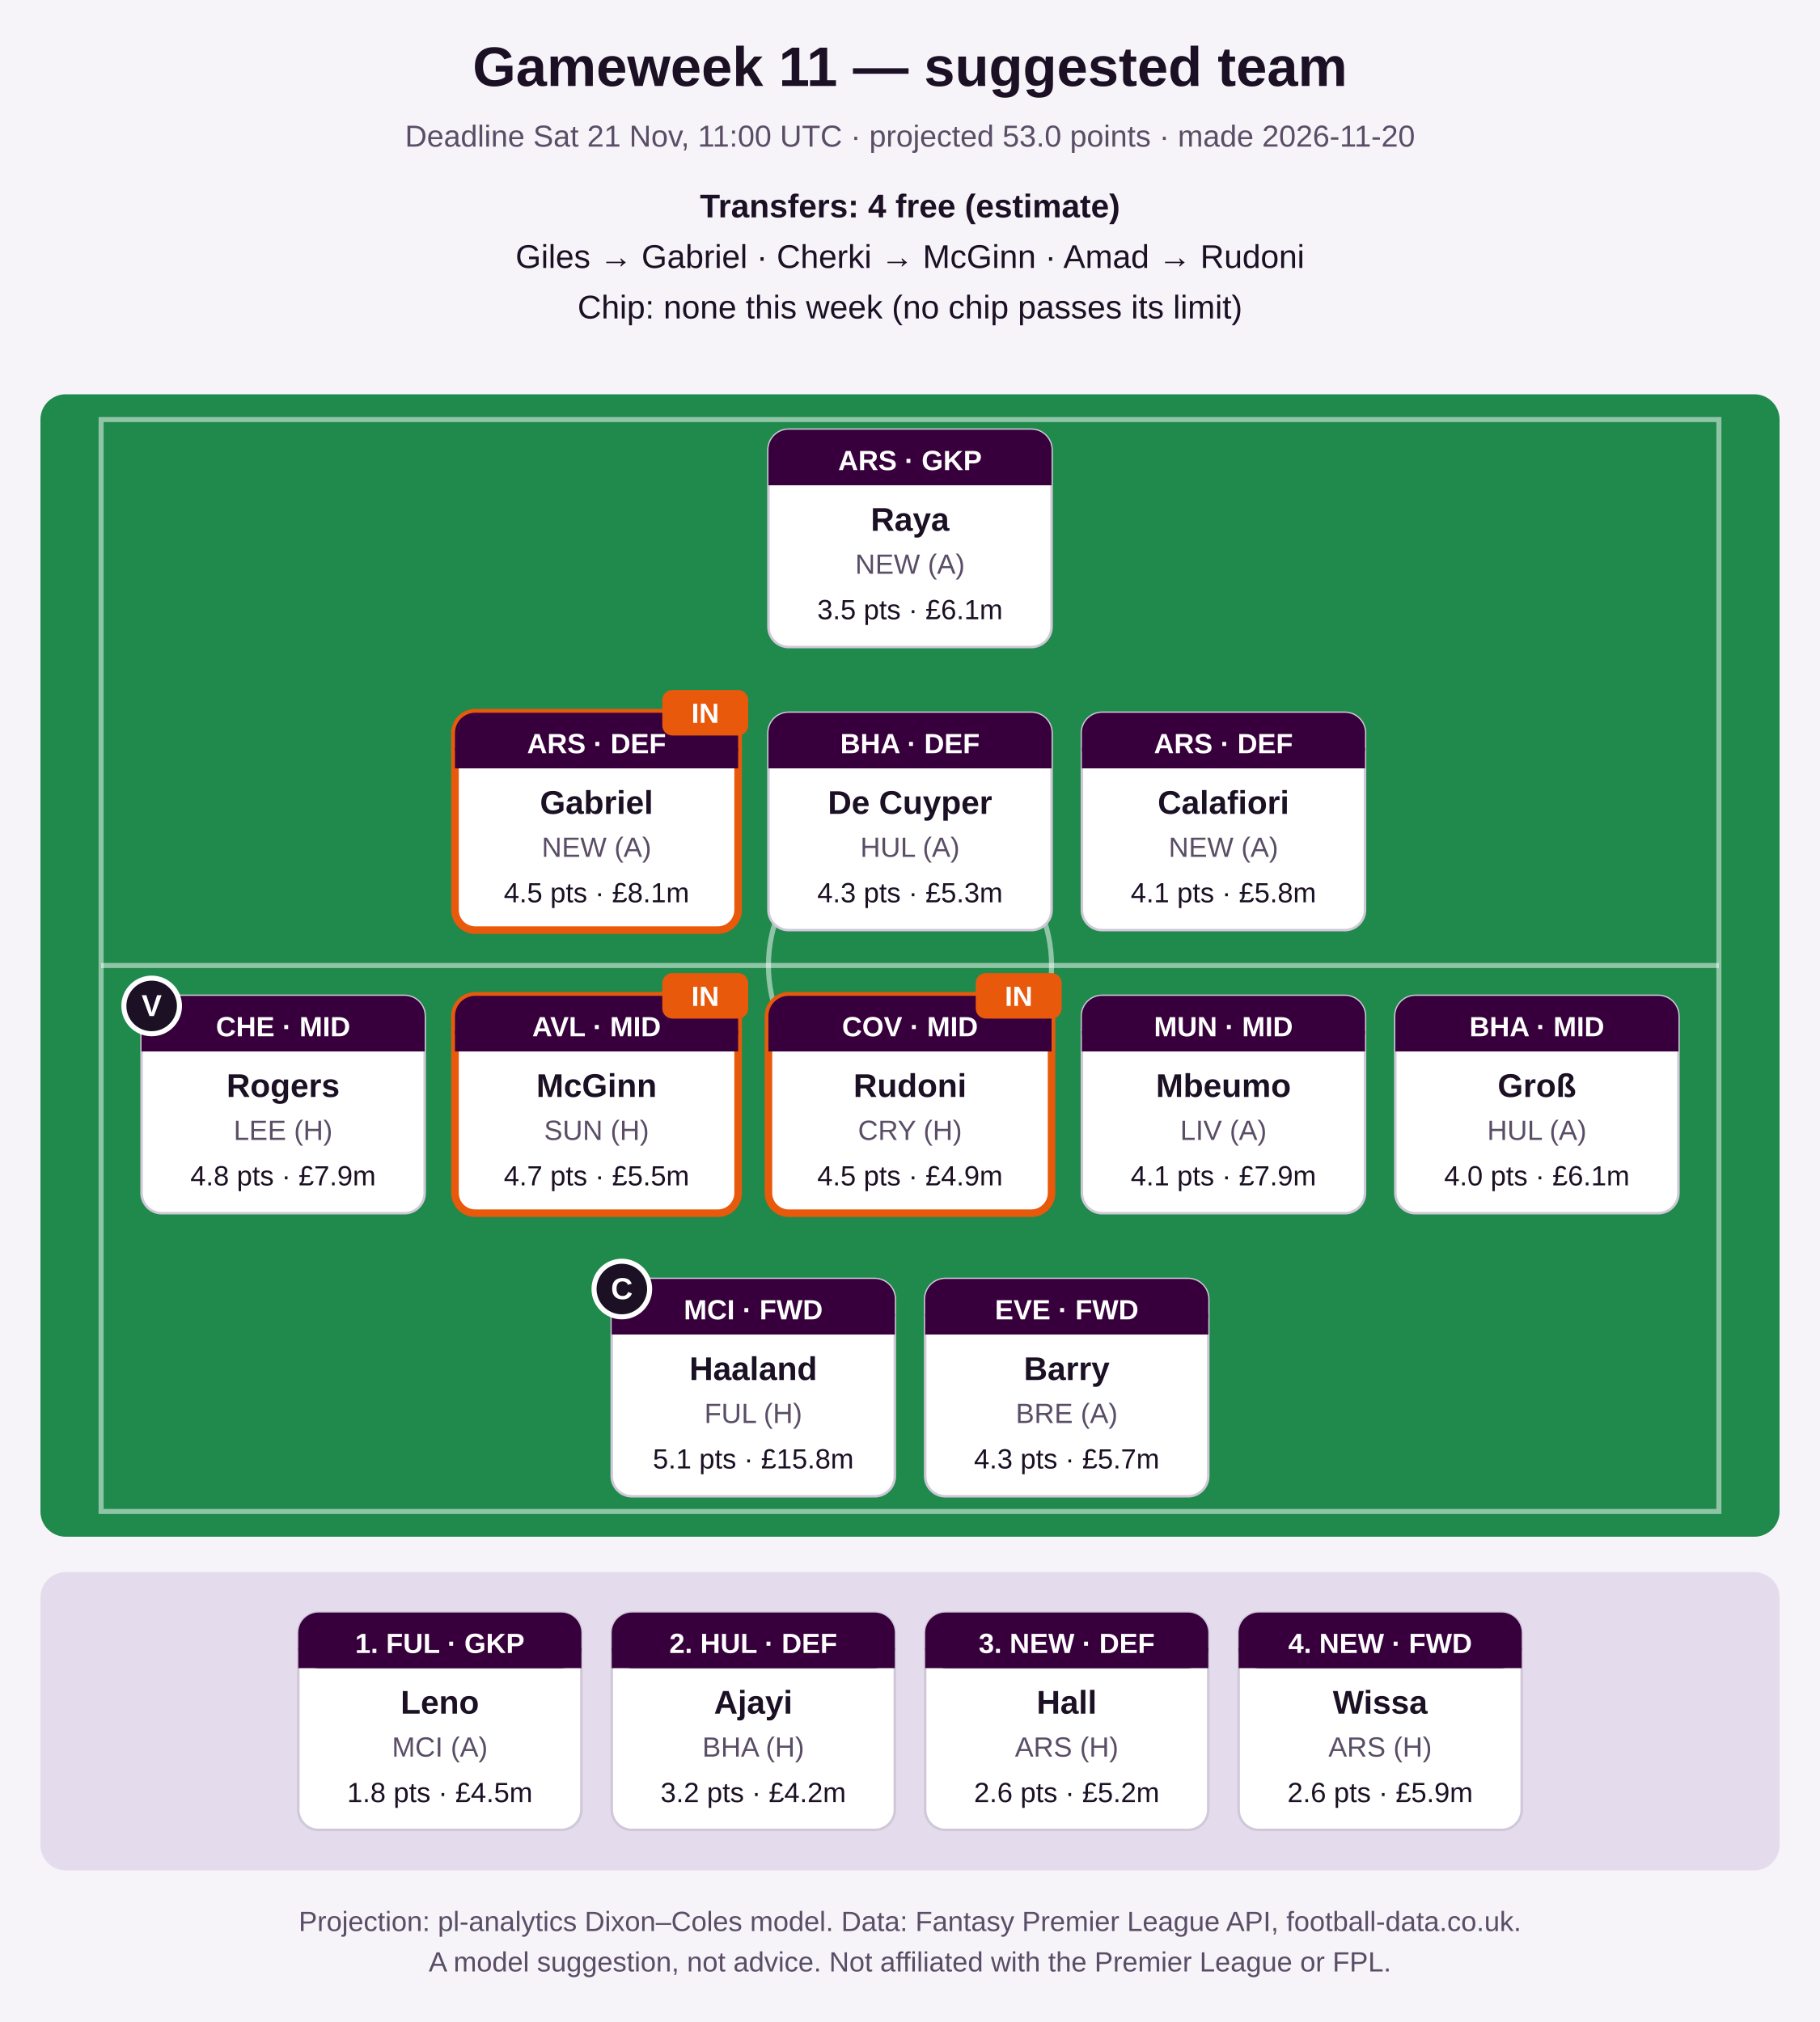
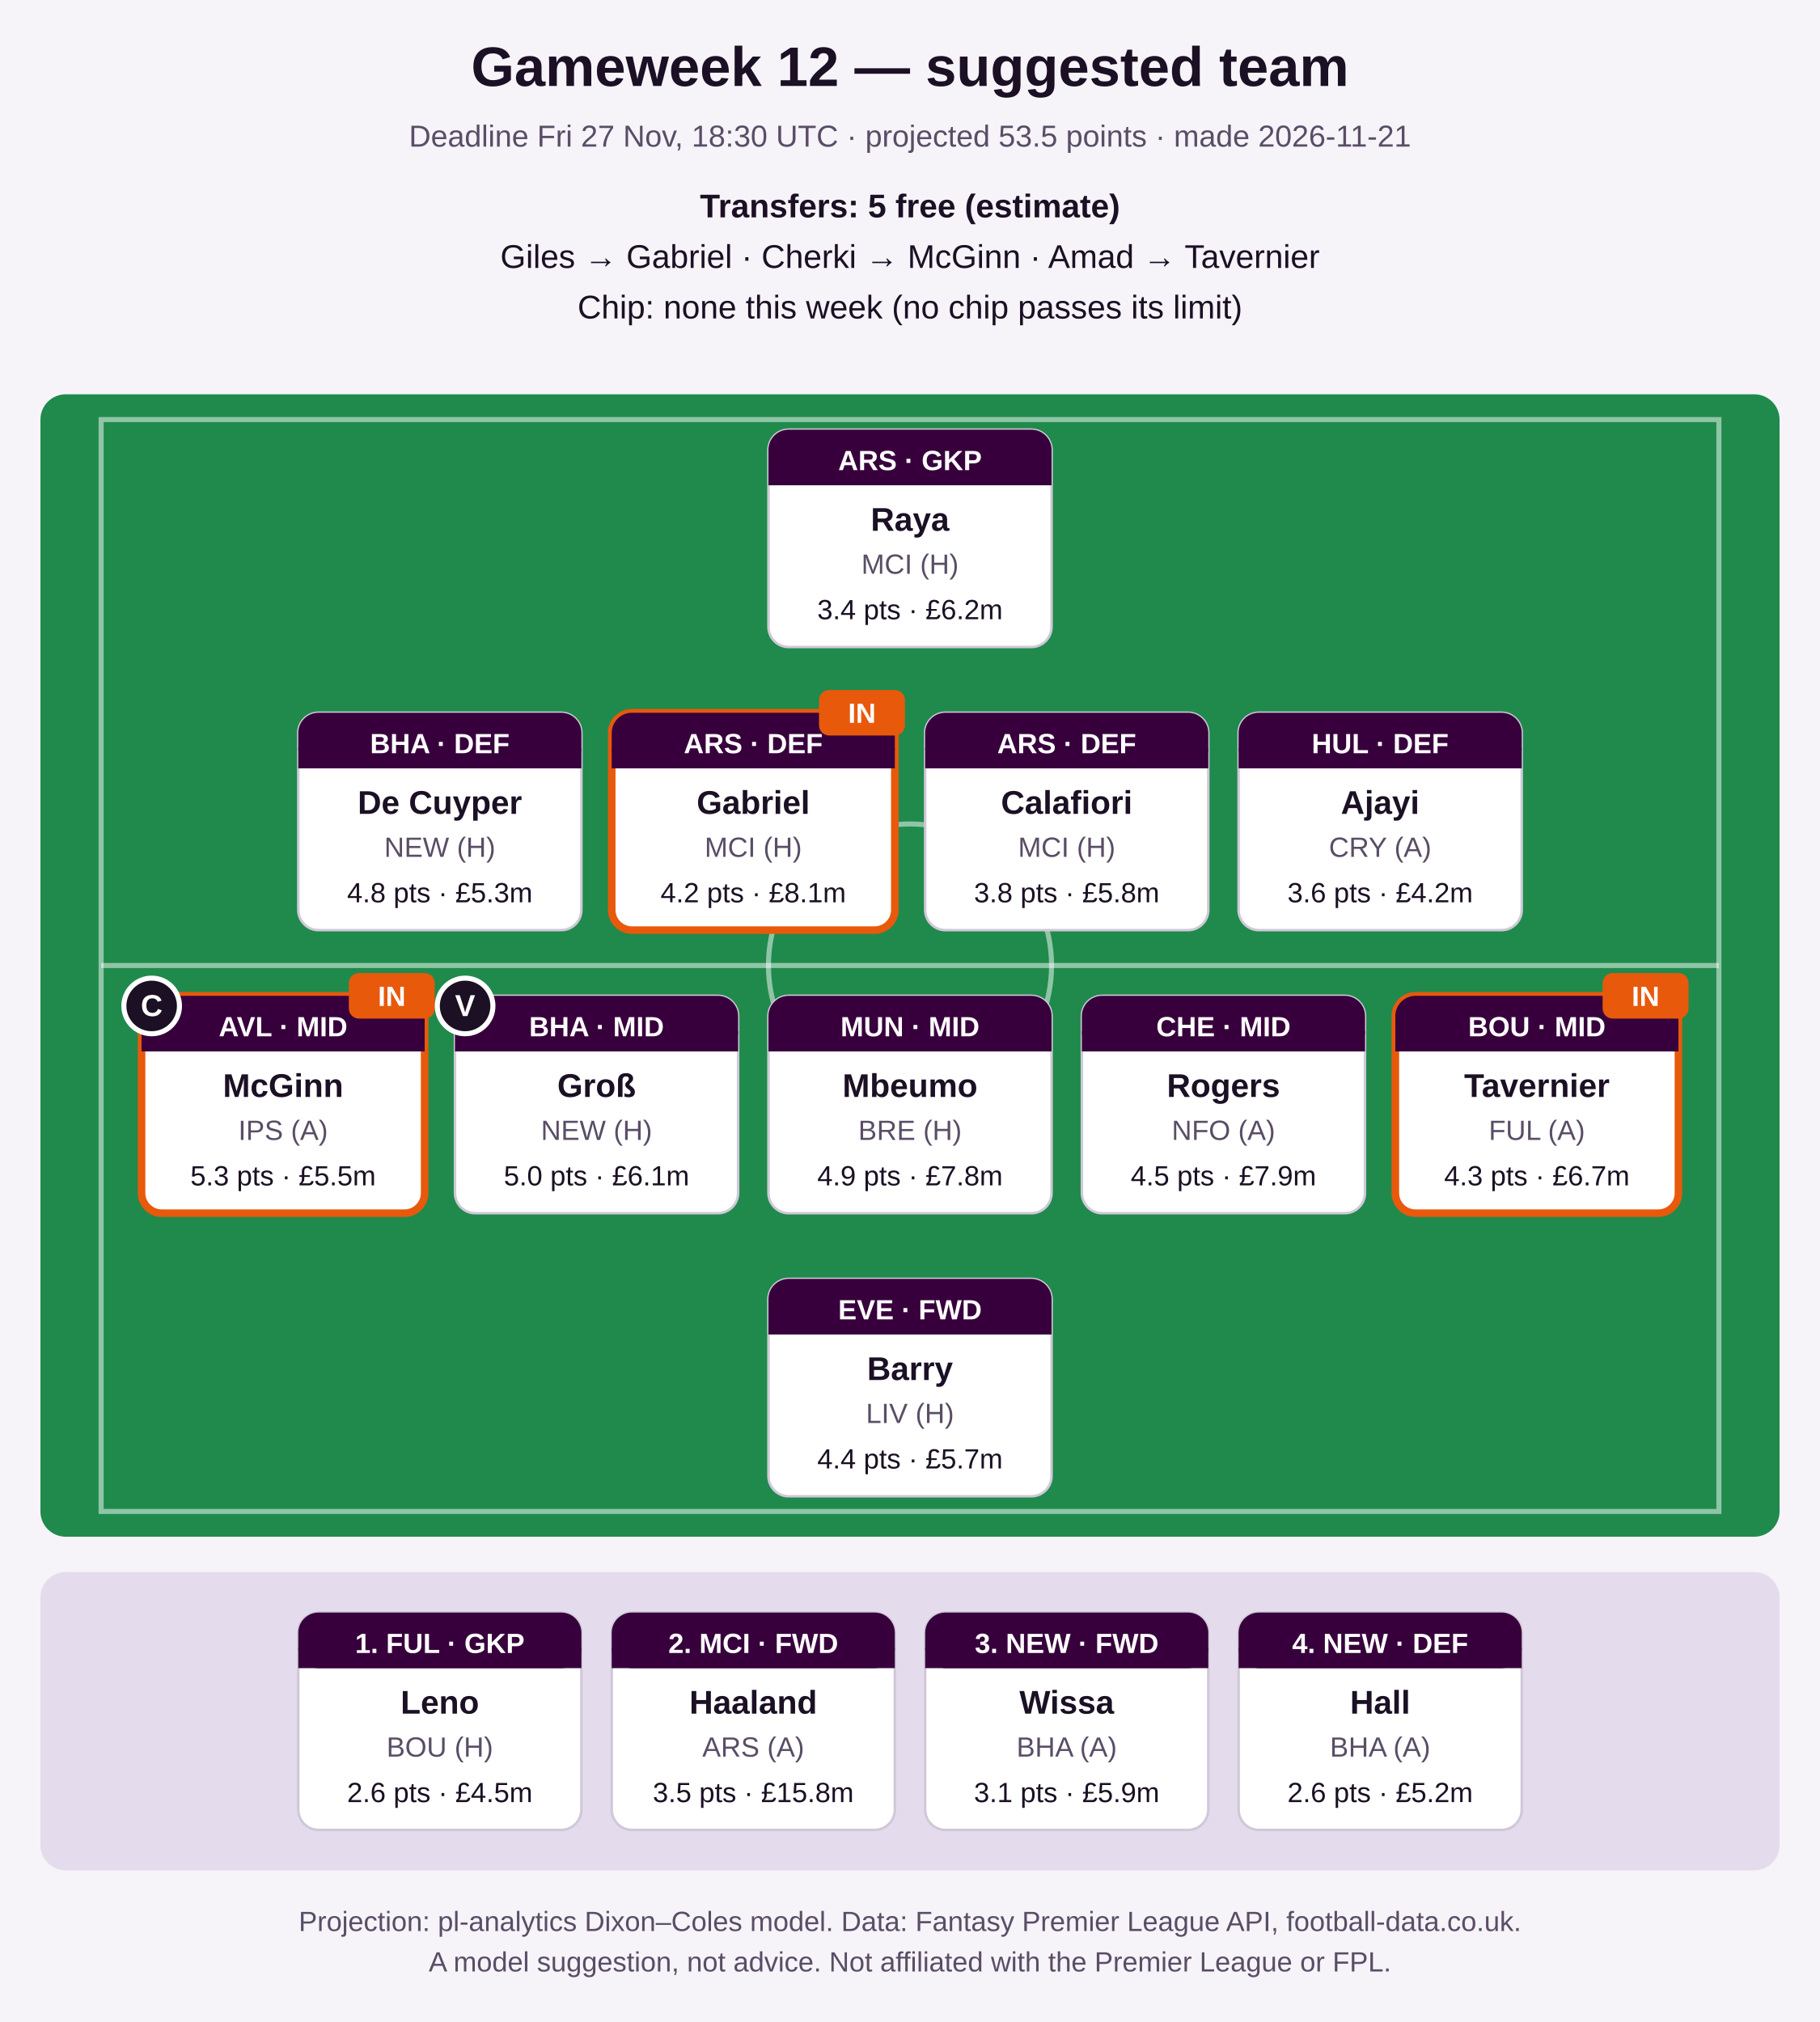
<svg xmlns="http://www.w3.org/2000/svg" width="720" height="800" viewBox="0 0 720 800" role="img" aria-label="Suggested FPL team">
  <rect width="720" height="800" fill="#f6f3f9" />
-   <text x="360.0" y="34" font-family="Segoe UI, Arial, sans-serif" font-size="22" font-weight="bold" fill="#1b1024" text-anchor="middle">Gameweek 11 — suggested team</text>
-   <text x="360.0" y="58" font-family="Segoe UI, Arial, sans-serif" font-size="12" font-weight="normal" fill="#5a4d66" text-anchor="middle">Deadline Sat 21 Nov, 11:00 UTC · projected 53.0 points · made 2026-11-20</text>
-   <text x="360.0" y="86" font-family="Segoe UI, Arial, sans-serif" font-size="13" font-weight="bold" fill="#1b1024" text-anchor="middle">Transfers: 4 free (estimate)</text>
-   <text x="360.0" y="106" font-family="Segoe UI, Arial, sans-serif" font-size="13" font-weight="normal" fill="#1b1024" text-anchor="middle">Giles → Gabriel   ·   Cherki → McGinn   ·   Amad → Rudoni</text>
+   <text x="360.0" y="34" font-family="Segoe UI, Arial, sans-serif" font-size="22" font-weight="bold" fill="#1b1024" text-anchor="middle">Gameweek 12 — suggested team</text>
+   <text x="360.0" y="58" font-family="Segoe UI, Arial, sans-serif" font-size="12" font-weight="normal" fill="#5a4d66" text-anchor="middle">Deadline Fri 27 Nov, 18:30 UTC · projected 53.5 points · made 2026-11-21</text>
+   <text x="360.0" y="86" font-family="Segoe UI, Arial, sans-serif" font-size="13" font-weight="bold" fill="#1b1024" text-anchor="middle">Transfers: 5 free (estimate)</text>
+   <text x="360.0" y="106" font-family="Segoe UI, Arial, sans-serif" font-size="13" font-weight="normal" fill="#1b1024" text-anchor="middle">Giles → Gabriel   ·   Cherki → McGinn   ·   Amad → Tavernier</text>
  <text x="360.0" y="126" font-family="Segoe UI, Arial, sans-serif" font-size="13" font-weight="normal" fill="#1b1024" text-anchor="middle">Chip: none this week (no chip passes its limit)</text>
  <rect x="16" y="156" width="688" height="452" rx="10" fill="#1f8a4c" />
  <rect x="40" y="166" width="640" height="432" fill="none" stroke="#ffffff" stroke-opacity="0.5" stroke-width="2" />
  <line x1="40" y1="382.0" x2="680" y2="382.0" stroke="#ffffff" stroke-opacity="0.5" stroke-width="2" />
  <circle cx="360.0" cy="382.0" r="56" fill="none" stroke="#ffffff" stroke-opacity="0.5" stroke-width="2" />
  <rect x="304.0" y="170" width="112" height="86" rx="8" fill="#ffffff" stroke="#d0c8d8" stroke-width="1" />
  <rect x="304.0" y="170" width="112" height="22" rx="8" fill="#37003c" />
  <rect x="304.0" y="184" width="112" height="8" fill="#37003c" />
  <text x="360.0" y="186" font-family="Segoe UI, Arial, sans-serif" font-size="11" font-weight="bold" fill="#ffffff" text-anchor="middle">ARS · GKP</text>
  <text x="360.0" y="210" font-family="Segoe UI, Arial, sans-serif" font-size="13" font-weight="bold" fill="#1b1024" text-anchor="middle">Raya</text>
-   <text x="360.0" y="227" font-family="Segoe UI, Arial, sans-serif" font-size="11" font-weight="normal" fill="#5a4d66" text-anchor="middle">NEW (A)</text>
-   <text x="360.0" y="245" font-family="Segoe UI, Arial, sans-serif" font-size="11" font-weight="normal" fill="#1b1024" text-anchor="middle">3.5 pts · £6.1m</text>
-   <rect x="180.0" y="282" width="112" height="86" rx="8" fill="#ffffff" stroke="#e8590c" stroke-width="3" />
-   <rect x="180.0" y="282" width="112" height="22" rx="8" fill="#37003c" />
-   <rect x="180.0" y="296" width="112" height="8" fill="#37003c" />
-   <text x="236.0" y="298" font-family="Segoe UI, Arial, sans-serif" font-size="11" font-weight="bold" fill="#ffffff" text-anchor="middle">ARS · DEF</text>
-   <text x="236.0" y="322" font-family="Segoe UI, Arial, sans-serif" font-size="13" font-weight="bold" fill="#1b1024" text-anchor="middle">Gabriel</text>
-   <text x="236.0" y="339" font-family="Segoe UI, Arial, sans-serif" font-size="11" font-weight="normal" fill="#5a4d66" text-anchor="middle">NEW (A)</text>
-   <text x="236.0" y="357" font-family="Segoe UI, Arial, sans-serif" font-size="11" font-weight="normal" fill="#1b1024" text-anchor="middle">4.5 pts · £8.1m</text>
-   <rect x="262.0" y="273" width="34" height="18" rx="4" fill="#e8590c" />
-   <text x="279.0" y="286" font-family="Segoe UI, Arial, sans-serif" font-size="11" font-weight="bold" fill="#ffffff" text-anchor="middle">IN</text>
-   <rect x="304.0" y="282" width="112" height="86" rx="8" fill="#ffffff" stroke="#d0c8d8" stroke-width="1" />
-   <rect x="304.0" y="282" width="112" height="22" rx="8" fill="#37003c" />
-   <rect x="304.0" y="296" width="112" height="8" fill="#37003c" />
-   <text x="360.0" y="298" font-family="Segoe UI, Arial, sans-serif" font-size="11" font-weight="bold" fill="#ffffff" text-anchor="middle">BHA · DEF</text>
-   <text x="360.0" y="322" font-family="Segoe UI, Arial, sans-serif" font-size="13" font-weight="bold" fill="#1b1024" text-anchor="middle">De Cuyper</text>
-   <text x="360.0" y="339" font-family="Segoe UI, Arial, sans-serif" font-size="11" font-weight="normal" fill="#5a4d66" text-anchor="middle">HUL (A)</text>
-   <text x="360.0" y="357" font-family="Segoe UI, Arial, sans-serif" font-size="11" font-weight="normal" fill="#1b1024" text-anchor="middle">4.3 pts · £5.3m</text>
-   <rect x="428.0" y="282" width="112" height="86" rx="8" fill="#ffffff" stroke="#d0c8d8" stroke-width="1" />
-   <rect x="428.0" y="282" width="112" height="22" rx="8" fill="#37003c" />
-   <rect x="428.0" y="296" width="112" height="8" fill="#37003c" />
-   <text x="484.0" y="298" font-family="Segoe UI, Arial, sans-serif" font-size="11" font-weight="bold" fill="#ffffff" text-anchor="middle">ARS · DEF</text>
-   <text x="484.0" y="322" font-family="Segoe UI, Arial, sans-serif" font-size="13" font-weight="bold" fill="#1b1024" text-anchor="middle">Calafiori</text>
-   <text x="484.0" y="339" font-family="Segoe UI, Arial, sans-serif" font-size="11" font-weight="normal" fill="#5a4d66" text-anchor="middle">NEW (A)</text>
-   <text x="484.0" y="357" font-family="Segoe UI, Arial, sans-serif" font-size="11" font-weight="normal" fill="#1b1024" text-anchor="middle">4.1 pts · £5.8m</text>
-   <rect x="56.0" y="394" width="112" height="86" rx="8" fill="#ffffff" stroke="#d0c8d8" stroke-width="1" />
+   <text x="360.0" y="227" font-family="Segoe UI, Arial, sans-serif" font-size="11" font-weight="normal" fill="#5a4d66" text-anchor="middle">MCI (H)</text>
+   <text x="360.0" y="245" font-family="Segoe UI, Arial, sans-serif" font-size="11" font-weight="normal" fill="#1b1024" text-anchor="middle">3.4 pts · £6.2m</text>
+   <rect x="118.0" y="282" width="112" height="86" rx="8" fill="#ffffff" stroke="#d0c8d8" stroke-width="1" />
+   <rect x="118.0" y="282" width="112" height="22" rx="8" fill="#37003c" />
+   <rect x="118.0" y="296" width="112" height="8" fill="#37003c" />
+   <text x="174.0" y="298" font-family="Segoe UI, Arial, sans-serif" font-size="11" font-weight="bold" fill="#ffffff" text-anchor="middle">BHA · DEF</text>
+   <text x="174.0" y="322" font-family="Segoe UI, Arial, sans-serif" font-size="13" font-weight="bold" fill="#1b1024" text-anchor="middle">De Cuyper</text>
+   <text x="174.0" y="339" font-family="Segoe UI, Arial, sans-serif" font-size="11" font-weight="normal" fill="#5a4d66" text-anchor="middle">NEW (H)</text>
+   <text x="174.0" y="357" font-family="Segoe UI, Arial, sans-serif" font-size="11" font-weight="normal" fill="#1b1024" text-anchor="middle">4.8 pts · £5.3m</text>
+   <rect x="242.0" y="282" width="112" height="86" rx="8" fill="#ffffff" stroke="#e8590c" stroke-width="3" />
+   <rect x="242.0" y="282" width="112" height="22" rx="8" fill="#37003c" />
+   <rect x="242.0" y="296" width="112" height="8" fill="#37003c" />
+   <text x="298.0" y="298" font-family="Segoe UI, Arial, sans-serif" font-size="11" font-weight="bold" fill="#ffffff" text-anchor="middle">ARS · DEF</text>
+   <text x="298.0" y="322" font-family="Segoe UI, Arial, sans-serif" font-size="13" font-weight="bold" fill="#1b1024" text-anchor="middle">Gabriel</text>
+   <text x="298.0" y="339" font-family="Segoe UI, Arial, sans-serif" font-size="11" font-weight="normal" fill="#5a4d66" text-anchor="middle">MCI (H)</text>
+   <text x="298.0" y="357" font-family="Segoe UI, Arial, sans-serif" font-size="11" font-weight="normal" fill="#1b1024" text-anchor="middle">4.2 pts · £8.1m</text>
+   <rect x="324.0" y="273" width="34" height="18" rx="4" fill="#e8590c" />
+   <text x="341.0" y="286" font-family="Segoe UI, Arial, sans-serif" font-size="11" font-weight="bold" fill="#ffffff" text-anchor="middle">IN</text>
+   <rect x="366.0" y="282" width="112" height="86" rx="8" fill="#ffffff" stroke="#d0c8d8" stroke-width="1" />
+   <rect x="366.0" y="282" width="112" height="22" rx="8" fill="#37003c" />
+   <rect x="366.0" y="296" width="112" height="8" fill="#37003c" />
+   <text x="422.0" y="298" font-family="Segoe UI, Arial, sans-serif" font-size="11" font-weight="bold" fill="#ffffff" text-anchor="middle">ARS · DEF</text>
+   <text x="422.0" y="322" font-family="Segoe UI, Arial, sans-serif" font-size="13" font-weight="bold" fill="#1b1024" text-anchor="middle">Calafiori</text>
+   <text x="422.0" y="339" font-family="Segoe UI, Arial, sans-serif" font-size="11" font-weight="normal" fill="#5a4d66" text-anchor="middle">MCI (H)</text>
+   <text x="422.0" y="357" font-family="Segoe UI, Arial, sans-serif" font-size="11" font-weight="normal" fill="#1b1024" text-anchor="middle">3.8 pts · £5.8m</text>
+   <rect x="490.0" y="282" width="112" height="86" rx="8" fill="#ffffff" stroke="#d0c8d8" stroke-width="1" />
+   <rect x="490.0" y="282" width="112" height="22" rx="8" fill="#37003c" />
+   <rect x="490.0" y="296" width="112" height="8" fill="#37003c" />
+   <text x="546.0" y="298" font-family="Segoe UI, Arial, sans-serif" font-size="11" font-weight="bold" fill="#ffffff" text-anchor="middle">HUL · DEF</text>
+   <text x="546.0" y="322" font-family="Segoe UI, Arial, sans-serif" font-size="13" font-weight="bold" fill="#1b1024" text-anchor="middle">Ajayi</text>
+   <text x="546.0" y="339" font-family="Segoe UI, Arial, sans-serif" font-size="11" font-weight="normal" fill="#5a4d66" text-anchor="middle">CRY (A)</text>
+   <text x="546.0" y="357" font-family="Segoe UI, Arial, sans-serif" font-size="11" font-weight="normal" fill="#1b1024" text-anchor="middle">3.6 pts · £4.2m</text>
+   <rect x="56.0" y="394" width="112" height="86" rx="8" fill="#ffffff" stroke="#e8590c" stroke-width="3" />
  <rect x="56.0" y="394" width="112" height="22" rx="8" fill="#37003c" />
  <rect x="56.0" y="408" width="112" height="8" fill="#37003c" />
-   <text x="112.0" y="410" font-family="Segoe UI, Arial, sans-serif" font-size="11" font-weight="bold" fill="#ffffff" text-anchor="middle">CHE · MID</text>
-   <text x="112.0" y="434" font-family="Segoe UI, Arial, sans-serif" font-size="13" font-weight="bold" fill="#1b1024" text-anchor="middle">Rogers</text>
-   <text x="112.0" y="451" font-family="Segoe UI, Arial, sans-serif" font-size="11" font-weight="normal" fill="#5a4d66" text-anchor="middle">LEE (H)</text>
-   <text x="112.0" y="469" font-family="Segoe UI, Arial, sans-serif" font-size="11" font-weight="normal" fill="#1b1024" text-anchor="middle">4.8 pts · £7.9m</text>
+   <text x="112.0" y="410" font-family="Segoe UI, Arial, sans-serif" font-size="11" font-weight="bold" fill="#ffffff" text-anchor="middle">AVL · MID</text>
+   <text x="112.0" y="434" font-family="Segoe UI, Arial, sans-serif" font-size="13" font-weight="bold" fill="#1b1024" text-anchor="middle">McGinn</text>
+   <text x="112.0" y="451" font-family="Segoe UI, Arial, sans-serif" font-size="11" font-weight="normal" fill="#5a4d66" text-anchor="middle">IPS (A)</text>
+   <text x="112.0" y="469" font-family="Segoe UI, Arial, sans-serif" font-size="11" font-weight="normal" fill="#1b1024" text-anchor="middle">5.3 pts · £5.5m</text>
  <circle cx="60.0" cy="398" r="11" fill="#1b1024" stroke="#ffffff" stroke-width="2" />
-   <text x="60.0" y="402" font-family="Segoe UI, Arial, sans-serif" font-size="12" font-weight="bold" fill="#ffffff" text-anchor="middle">V</text>
-   <rect x="180.0" y="394" width="112" height="86" rx="8" fill="#ffffff" stroke="#e8590c" stroke-width="3" />
+   <text x="60.0" y="402" font-family="Segoe UI, Arial, sans-serif" font-size="12" font-weight="bold" fill="#ffffff" text-anchor="middle">C</text>
+   <rect x="138.0" y="385" width="34" height="18" rx="4" fill="#e8590c" />
+   <text x="155.0" y="398" font-family="Segoe UI, Arial, sans-serif" font-size="11" font-weight="bold" fill="#ffffff" text-anchor="middle">IN</text>
+   <rect x="180.0" y="394" width="112" height="86" rx="8" fill="#ffffff" stroke="#d0c8d8" stroke-width="1" />
  <rect x="180.0" y="394" width="112" height="22" rx="8" fill="#37003c" />
  <rect x="180.0" y="408" width="112" height="8" fill="#37003c" />
-   <text x="236.0" y="410" font-family="Segoe UI, Arial, sans-serif" font-size="11" font-weight="bold" fill="#ffffff" text-anchor="middle">AVL · MID</text>
-   <text x="236.0" y="434" font-family="Segoe UI, Arial, sans-serif" font-size="13" font-weight="bold" fill="#1b1024" text-anchor="middle">McGinn</text>
-   <text x="236.0" y="451" font-family="Segoe UI, Arial, sans-serif" font-size="11" font-weight="normal" fill="#5a4d66" text-anchor="middle">SUN (H)</text>
-   <text x="236.0" y="469" font-family="Segoe UI, Arial, sans-serif" font-size="11" font-weight="normal" fill="#1b1024" text-anchor="middle">4.7 pts · £5.5m</text>
-   <rect x="262.0" y="385" width="34" height="18" rx="4" fill="#e8590c" />
-   <text x="279.0" y="398" font-family="Segoe UI, Arial, sans-serif" font-size="11" font-weight="bold" fill="#ffffff" text-anchor="middle">IN</text>
-   <rect x="304.0" y="394" width="112" height="86" rx="8" fill="#ffffff" stroke="#e8590c" stroke-width="3" />
+   <text x="236.0" y="410" font-family="Segoe UI, Arial, sans-serif" font-size="11" font-weight="bold" fill="#ffffff" text-anchor="middle">BHA · MID</text>
+   <text x="236.0" y="434" font-family="Segoe UI, Arial, sans-serif" font-size="13" font-weight="bold" fill="#1b1024" text-anchor="middle">Groß</text>
+   <text x="236.0" y="451" font-family="Segoe UI, Arial, sans-serif" font-size="11" font-weight="normal" fill="#5a4d66" text-anchor="middle">NEW (H)</text>
+   <text x="236.0" y="469" font-family="Segoe UI, Arial, sans-serif" font-size="11" font-weight="normal" fill="#1b1024" text-anchor="middle">5.0 pts · £6.1m</text>
+   <circle cx="184.0" cy="398" r="11" fill="#1b1024" stroke="#ffffff" stroke-width="2" />
+   <text x="184.0" y="402" font-family="Segoe UI, Arial, sans-serif" font-size="12" font-weight="bold" fill="#ffffff" text-anchor="middle">V</text>
+   <rect x="304.0" y="394" width="112" height="86" rx="8" fill="#ffffff" stroke="#d0c8d8" stroke-width="1" />
  <rect x="304.0" y="394" width="112" height="22" rx="8" fill="#37003c" />
  <rect x="304.0" y="408" width="112" height="8" fill="#37003c" />
-   <text x="360.0" y="410" font-family="Segoe UI, Arial, sans-serif" font-size="11" font-weight="bold" fill="#ffffff" text-anchor="middle">COV · MID</text>
-   <text x="360.0" y="434" font-family="Segoe UI, Arial, sans-serif" font-size="13" font-weight="bold" fill="#1b1024" text-anchor="middle">Rudoni</text>
-   <text x="360.0" y="451" font-family="Segoe UI, Arial, sans-serif" font-size="11" font-weight="normal" fill="#5a4d66" text-anchor="middle">CRY (H)</text>
-   <text x="360.0" y="469" font-family="Segoe UI, Arial, sans-serif" font-size="11" font-weight="normal" fill="#1b1024" text-anchor="middle">4.5 pts · £4.9m</text>
-   <rect x="386.0" y="385" width="34" height="18" rx="4" fill="#e8590c" />
-   <text x="403.0" y="398" font-family="Segoe UI, Arial, sans-serif" font-size="11" font-weight="bold" fill="#ffffff" text-anchor="middle">IN</text>
+   <text x="360.0" y="410" font-family="Segoe UI, Arial, sans-serif" font-size="11" font-weight="bold" fill="#ffffff" text-anchor="middle">MUN · MID</text>
+   <text x="360.0" y="434" font-family="Segoe UI, Arial, sans-serif" font-size="13" font-weight="bold" fill="#1b1024" text-anchor="middle">Mbeumo</text>
+   <text x="360.0" y="451" font-family="Segoe UI, Arial, sans-serif" font-size="11" font-weight="normal" fill="#5a4d66" text-anchor="middle">BRE (H)</text>
+   <text x="360.0" y="469" font-family="Segoe UI, Arial, sans-serif" font-size="11" font-weight="normal" fill="#1b1024" text-anchor="middle">4.9 pts · £7.8m</text>
  <rect x="428.0" y="394" width="112" height="86" rx="8" fill="#ffffff" stroke="#d0c8d8" stroke-width="1" />
  <rect x="428.0" y="394" width="112" height="22" rx="8" fill="#37003c" />
  <rect x="428.0" y="408" width="112" height="8" fill="#37003c" />
-   <text x="484.0" y="410" font-family="Segoe UI, Arial, sans-serif" font-size="11" font-weight="bold" fill="#ffffff" text-anchor="middle">MUN · MID</text>
-   <text x="484.0" y="434" font-family="Segoe UI, Arial, sans-serif" font-size="13" font-weight="bold" fill="#1b1024" text-anchor="middle">Mbeumo</text>
-   <text x="484.0" y="451" font-family="Segoe UI, Arial, sans-serif" font-size="11" font-weight="normal" fill="#5a4d66" text-anchor="middle">LIV (A)</text>
-   <text x="484.0" y="469" font-family="Segoe UI, Arial, sans-serif" font-size="11" font-weight="normal" fill="#1b1024" text-anchor="middle">4.1 pts · £7.9m</text>
-   <rect x="552.0" y="394" width="112" height="86" rx="8" fill="#ffffff" stroke="#d0c8d8" stroke-width="1" />
+   <text x="484.0" y="410" font-family="Segoe UI, Arial, sans-serif" font-size="11" font-weight="bold" fill="#ffffff" text-anchor="middle">CHE · MID</text>
+   <text x="484.0" y="434" font-family="Segoe UI, Arial, sans-serif" font-size="13" font-weight="bold" fill="#1b1024" text-anchor="middle">Rogers</text>
+   <text x="484.0" y="451" font-family="Segoe UI, Arial, sans-serif" font-size="11" font-weight="normal" fill="#5a4d66" text-anchor="middle">NFO (A)</text>
+   <text x="484.0" y="469" font-family="Segoe UI, Arial, sans-serif" font-size="11" font-weight="normal" fill="#1b1024" text-anchor="middle">4.5 pts · £7.9m</text>
+   <rect x="552.0" y="394" width="112" height="86" rx="8" fill="#ffffff" stroke="#e8590c" stroke-width="3" />
  <rect x="552.0" y="394" width="112" height="22" rx="8" fill="#37003c" />
  <rect x="552.0" y="408" width="112" height="8" fill="#37003c" />
-   <text x="608.0" y="410" font-family="Segoe UI, Arial, sans-serif" font-size="11" font-weight="bold" fill="#ffffff" text-anchor="middle">BHA · MID</text>
-   <text x="608.0" y="434" font-family="Segoe UI, Arial, sans-serif" font-size="13" font-weight="bold" fill="#1b1024" text-anchor="middle">Groß</text>
-   <text x="608.0" y="451" font-family="Segoe UI, Arial, sans-serif" font-size="11" font-weight="normal" fill="#5a4d66" text-anchor="middle">HUL (A)</text>
-   <text x="608.0" y="469" font-family="Segoe UI, Arial, sans-serif" font-size="11" font-weight="normal" fill="#1b1024" text-anchor="middle">4.0 pts · £6.1m</text>
-   <rect x="242.0" y="506" width="112" height="86" rx="8" fill="#ffffff" stroke="#d0c8d8" stroke-width="1" />
-   <rect x="242.0" y="506" width="112" height="22" rx="8" fill="#37003c" />
-   <rect x="242.0" y="520" width="112" height="8" fill="#37003c" />
-   <text x="298.0" y="522" font-family="Segoe UI, Arial, sans-serif" font-size="11" font-weight="bold" fill="#ffffff" text-anchor="middle">MCI · FWD</text>
-   <text x="298.0" y="546" font-family="Segoe UI, Arial, sans-serif" font-size="13" font-weight="bold" fill="#1b1024" text-anchor="middle">Haaland</text>
-   <text x="298.0" y="563" font-family="Segoe UI, Arial, sans-serif" font-size="11" font-weight="normal" fill="#5a4d66" text-anchor="middle">FUL (H)</text>
-   <text x="298.0" y="581" font-family="Segoe UI, Arial, sans-serif" font-size="11" font-weight="normal" fill="#1b1024" text-anchor="middle">5.1 pts · £15.8m</text>
-   <circle cx="246.0" cy="510" r="11" fill="#1b1024" stroke="#ffffff" stroke-width="2" />
-   <text x="246.0" y="514" font-family="Segoe UI, Arial, sans-serif" font-size="12" font-weight="bold" fill="#ffffff" text-anchor="middle">C</text>
-   <rect x="366.0" y="506" width="112" height="86" rx="8" fill="#ffffff" stroke="#d0c8d8" stroke-width="1" />
-   <rect x="366.0" y="506" width="112" height="22" rx="8" fill="#37003c" />
-   <rect x="366.0" y="520" width="112" height="8" fill="#37003c" />
-   <text x="422.0" y="522" font-family="Segoe UI, Arial, sans-serif" font-size="11" font-weight="bold" fill="#ffffff" text-anchor="middle">EVE · FWD</text>
-   <text x="422.0" y="546" font-family="Segoe UI, Arial, sans-serif" font-size="13" font-weight="bold" fill="#1b1024" text-anchor="middle">Barry</text>
-   <text x="422.0" y="563" font-family="Segoe UI, Arial, sans-serif" font-size="11" font-weight="normal" fill="#5a4d66" text-anchor="middle">BRE (A)</text>
-   <text x="422.0" y="581" font-family="Segoe UI, Arial, sans-serif" font-size="11" font-weight="normal" fill="#1b1024" text-anchor="middle">4.3 pts · £5.7m</text>
+   <text x="608.0" y="410" font-family="Segoe UI, Arial, sans-serif" font-size="11" font-weight="bold" fill="#ffffff" text-anchor="middle">BOU · MID</text>
+   <text x="608.0" y="434" font-family="Segoe UI, Arial, sans-serif" font-size="13" font-weight="bold" fill="#1b1024" text-anchor="middle">Tavernier</text>
+   <text x="608.0" y="451" font-family="Segoe UI, Arial, sans-serif" font-size="11" font-weight="normal" fill="#5a4d66" text-anchor="middle">FUL (A)</text>
+   <text x="608.0" y="469" font-family="Segoe UI, Arial, sans-serif" font-size="11" font-weight="normal" fill="#1b1024" text-anchor="middle">4.3 pts · £6.7m</text>
+   <rect x="634.0" y="385" width="34" height="18" rx="4" fill="#e8590c" />
+   <text x="651.0" y="398" font-family="Segoe UI, Arial, sans-serif" font-size="11" font-weight="bold" fill="#ffffff" text-anchor="middle">IN</text>
+   <rect x="304.0" y="506" width="112" height="86" rx="8" fill="#ffffff" stroke="#d0c8d8" stroke-width="1" />
+   <rect x="304.0" y="506" width="112" height="22" rx="8" fill="#37003c" />
+   <rect x="304.0" y="520" width="112" height="8" fill="#37003c" />
+   <text x="360.0" y="522" font-family="Segoe UI, Arial, sans-serif" font-size="11" font-weight="bold" fill="#ffffff" text-anchor="middle">EVE · FWD</text>
+   <text x="360.0" y="546" font-family="Segoe UI, Arial, sans-serif" font-size="13" font-weight="bold" fill="#1b1024" text-anchor="middle">Barry</text>
+   <text x="360.0" y="563" font-family="Segoe UI, Arial, sans-serif" font-size="11" font-weight="normal" fill="#5a4d66" text-anchor="middle">LIV (H)</text>
+   <text x="360.0" y="581" font-family="Segoe UI, Arial, sans-serif" font-size="11" font-weight="normal" fill="#1b1024" text-anchor="middle">4.4 pts · £5.7m</text>
  <rect x="16" y="622" width="688" height="118" rx="10" fill="#e4dcec" />
  <rect x="118.0" y="638" width="112" height="86" rx="8" fill="#ffffff" stroke="#d0c8d8" stroke-width="1" />
  <rect x="118.0" y="638" width="112" height="22" rx="8" fill="#37003c" />
  <rect x="118.0" y="652" width="112" height="8" fill="#37003c" />
  <text x="174.0" y="654" font-family="Segoe UI, Arial, sans-serif" font-size="11" font-weight="bold" fill="#ffffff" text-anchor="middle">1. FUL · GKP</text>
  <text x="174.0" y="678" font-family="Segoe UI, Arial, sans-serif" font-size="13" font-weight="bold" fill="#1b1024" text-anchor="middle">Leno</text>
-   <text x="174.0" y="695" font-family="Segoe UI, Arial, sans-serif" font-size="11" font-weight="normal" fill="#5a4d66" text-anchor="middle">MCI (A)</text>
-   <text x="174.0" y="713" font-family="Segoe UI, Arial, sans-serif" font-size="11" font-weight="normal" fill="#1b1024" text-anchor="middle">1.8 pts · £4.5m</text>
+   <text x="174.0" y="695" font-family="Segoe UI, Arial, sans-serif" font-size="11" font-weight="normal" fill="#5a4d66" text-anchor="middle">BOU (H)</text>
+   <text x="174.0" y="713" font-family="Segoe UI, Arial, sans-serif" font-size="11" font-weight="normal" fill="#1b1024" text-anchor="middle">2.6 pts · £4.5m</text>
  <rect x="242.0" y="638" width="112" height="86" rx="8" fill="#ffffff" stroke="#d0c8d8" stroke-width="1" />
  <rect x="242.0" y="638" width="112" height="22" rx="8" fill="#37003c" />
  <rect x="242.0" y="652" width="112" height="8" fill="#37003c" />
-   <text x="298.0" y="654" font-family="Segoe UI, Arial, sans-serif" font-size="11" font-weight="bold" fill="#ffffff" text-anchor="middle">2. HUL · DEF</text>
-   <text x="298.0" y="678" font-family="Segoe UI, Arial, sans-serif" font-size="13" font-weight="bold" fill="#1b1024" text-anchor="middle">Ajayi</text>
-   <text x="298.0" y="695" font-family="Segoe UI, Arial, sans-serif" font-size="11" font-weight="normal" fill="#5a4d66" text-anchor="middle">BHA (H)</text>
-   <text x="298.0" y="713" font-family="Segoe UI, Arial, sans-serif" font-size="11" font-weight="normal" fill="#1b1024" text-anchor="middle">3.2 pts · £4.2m</text>
+   <text x="298.0" y="654" font-family="Segoe UI, Arial, sans-serif" font-size="11" font-weight="bold" fill="#ffffff" text-anchor="middle">2. MCI · FWD</text>
+   <text x="298.0" y="678" font-family="Segoe UI, Arial, sans-serif" font-size="13" font-weight="bold" fill="#1b1024" text-anchor="middle">Haaland</text>
+   <text x="298.0" y="695" font-family="Segoe UI, Arial, sans-serif" font-size="11" font-weight="normal" fill="#5a4d66" text-anchor="middle">ARS (A)</text>
+   <text x="298.0" y="713" font-family="Segoe UI, Arial, sans-serif" font-size="11" font-weight="normal" fill="#1b1024" text-anchor="middle">3.5 pts · £15.8m</text>
  <rect x="366.0" y="638" width="112" height="86" rx="8" fill="#ffffff" stroke="#d0c8d8" stroke-width="1" />
  <rect x="366.0" y="638" width="112" height="22" rx="8" fill="#37003c" />
  <rect x="366.0" y="652" width="112" height="8" fill="#37003c" />
-   <text x="422.0" y="654" font-family="Segoe UI, Arial, sans-serif" font-size="11" font-weight="bold" fill="#ffffff" text-anchor="middle">3. NEW · DEF</text>
-   <text x="422.0" y="678" font-family="Segoe UI, Arial, sans-serif" font-size="13" font-weight="bold" fill="#1b1024" text-anchor="middle">Hall</text>
-   <text x="422.0" y="695" font-family="Segoe UI, Arial, sans-serif" font-size="11" font-weight="normal" fill="#5a4d66" text-anchor="middle">ARS (H)</text>
-   <text x="422.0" y="713" font-family="Segoe UI, Arial, sans-serif" font-size="11" font-weight="normal" fill="#1b1024" text-anchor="middle">2.6 pts · £5.2m</text>
+   <text x="422.0" y="654" font-family="Segoe UI, Arial, sans-serif" font-size="11" font-weight="bold" fill="#ffffff" text-anchor="middle">3. NEW · FWD</text>
+   <text x="422.0" y="678" font-family="Segoe UI, Arial, sans-serif" font-size="13" font-weight="bold" fill="#1b1024" text-anchor="middle">Wissa</text>
+   <text x="422.0" y="695" font-family="Segoe UI, Arial, sans-serif" font-size="11" font-weight="normal" fill="#5a4d66" text-anchor="middle">BHA (A)</text>
+   <text x="422.0" y="713" font-family="Segoe UI, Arial, sans-serif" font-size="11" font-weight="normal" fill="#1b1024" text-anchor="middle">3.1 pts · £5.9m</text>
  <rect x="490.0" y="638" width="112" height="86" rx="8" fill="#ffffff" stroke="#d0c8d8" stroke-width="1" />
  <rect x="490.0" y="638" width="112" height="22" rx="8" fill="#37003c" />
  <rect x="490.0" y="652" width="112" height="8" fill="#37003c" />
-   <text x="546.0" y="654" font-family="Segoe UI, Arial, sans-serif" font-size="11" font-weight="bold" fill="#ffffff" text-anchor="middle">4. NEW · FWD</text>
-   <text x="546.0" y="678" font-family="Segoe UI, Arial, sans-serif" font-size="13" font-weight="bold" fill="#1b1024" text-anchor="middle">Wissa</text>
-   <text x="546.0" y="695" font-family="Segoe UI, Arial, sans-serif" font-size="11" font-weight="normal" fill="#5a4d66" text-anchor="middle">ARS (H)</text>
-   <text x="546.0" y="713" font-family="Segoe UI, Arial, sans-serif" font-size="11" font-weight="normal" fill="#1b1024" text-anchor="middle">2.6 pts · £5.9m</text>
+   <text x="546.0" y="654" font-family="Segoe UI, Arial, sans-serif" font-size="11" font-weight="bold" fill="#ffffff" text-anchor="middle">4. NEW · DEF</text>
+   <text x="546.0" y="678" font-family="Segoe UI, Arial, sans-serif" font-size="13" font-weight="bold" fill="#1b1024" text-anchor="middle">Hall</text>
+   <text x="546.0" y="695" font-family="Segoe UI, Arial, sans-serif" font-size="11" font-weight="normal" fill="#5a4d66" text-anchor="middle">BHA (A)</text>
+   <text x="546.0" y="713" font-family="Segoe UI, Arial, sans-serif" font-size="11" font-weight="normal" fill="#1b1024" text-anchor="middle">2.6 pts · £5.2m</text>
  <text x="360.0" y="764" font-family="Segoe UI, Arial, sans-serif" font-size="11" font-weight="normal" fill="#5a4d66" text-anchor="middle">Projection: pl-analytics Dixon–Coles model. Data: Fantasy Premier League API, football-data.co.uk.</text>
  <text x="360.0" y="780" font-family="Segoe UI, Arial, sans-serif" font-size="11" font-weight="normal" fill="#5a4d66" text-anchor="middle">A model suggestion, not advice. Not affiliated with the Premier League or FPL.</text>
</svg>
